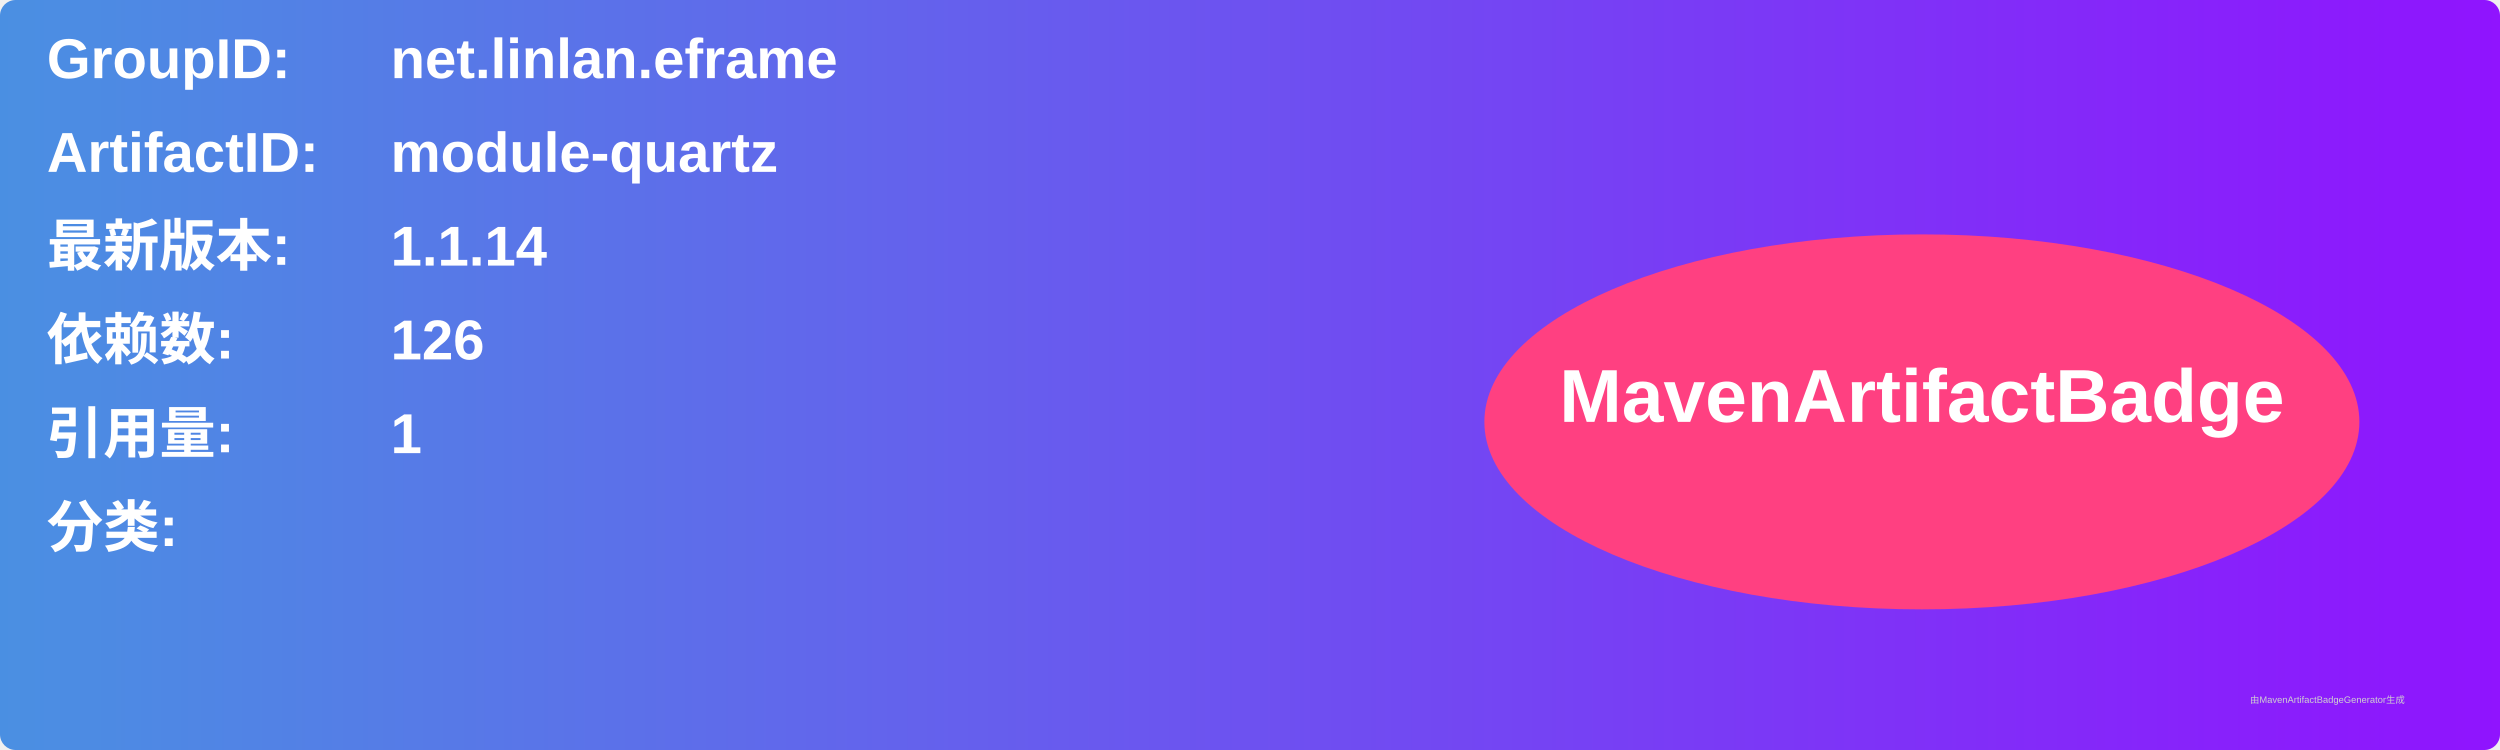
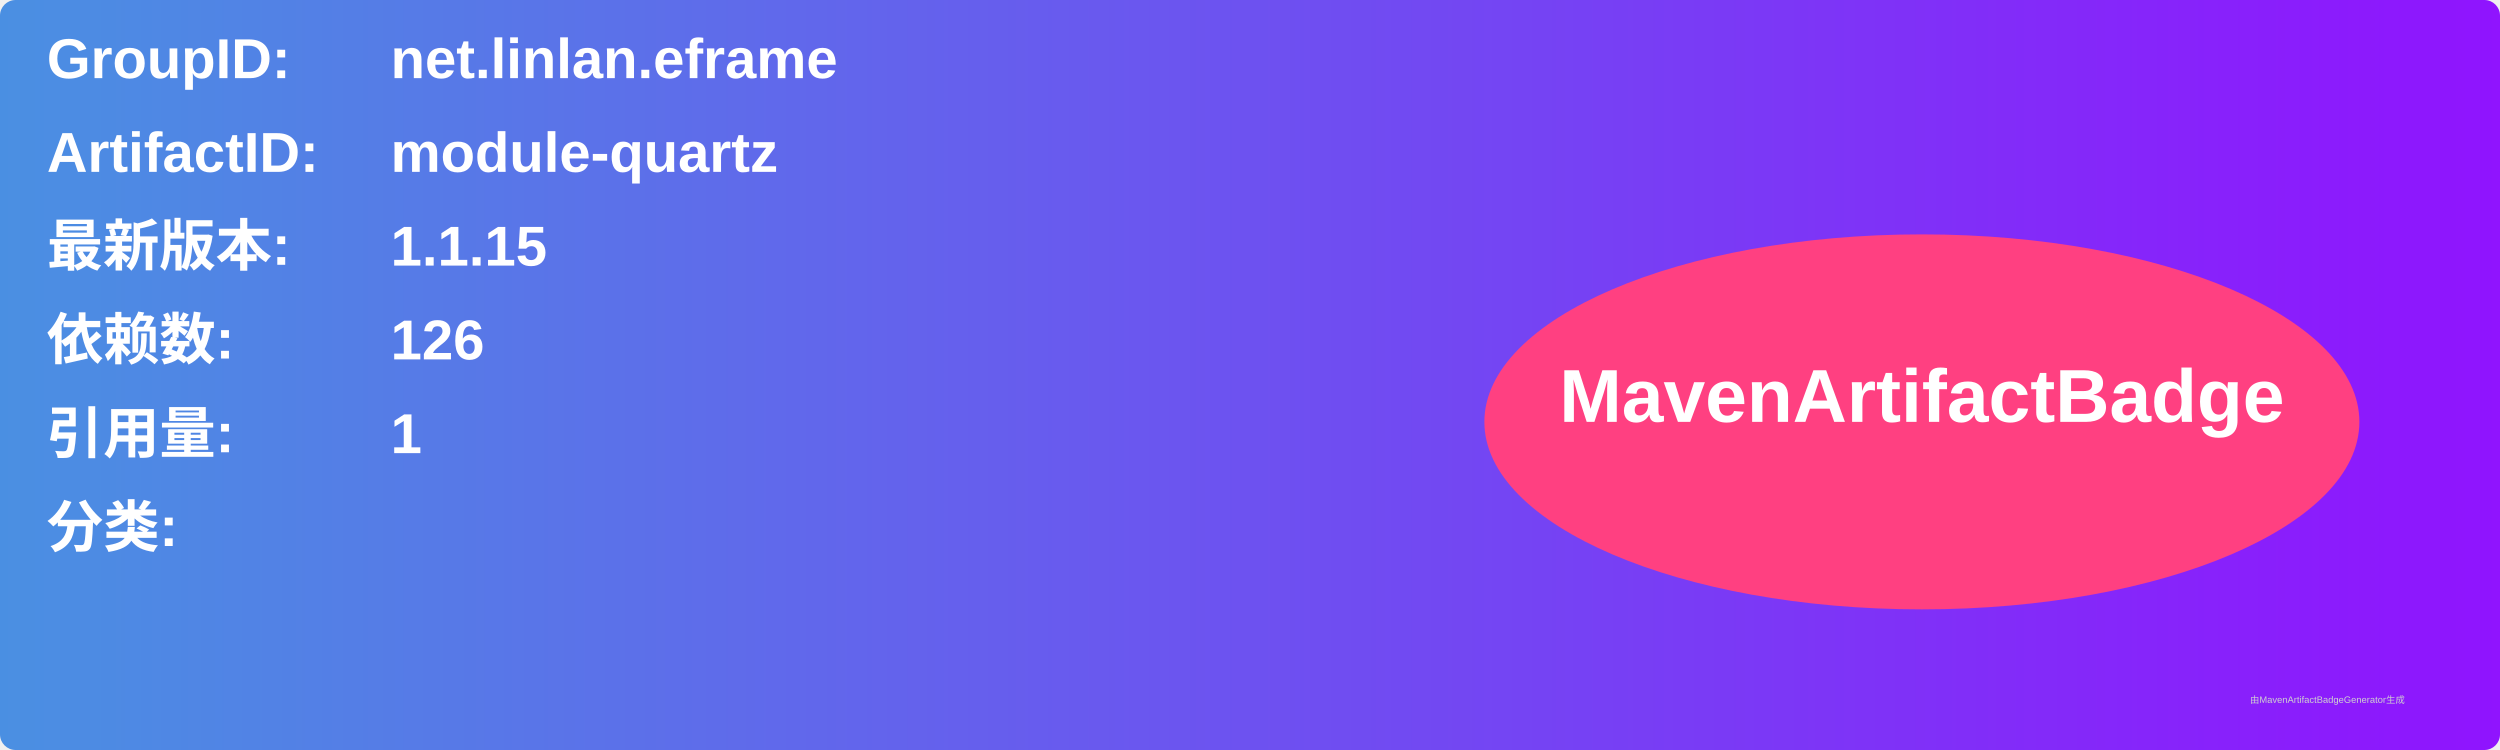
<svg xmlns="http://www.w3.org/2000/svg" width="800" height="240" viewBox="0 0 800 240">
  <linearGradient id="grad" x1="0%" y1="0%" x2="100%" y2="0%">
    <stop offset="0%" stop-color="#4a90e2" />
    <stop offset="100%" stop-color="#9013fe" />
  </linearGradient>
  <rect width="100%" height="100%" rx="5" ry="5" fill="url(#grad)" />
  <g transform="translate(15, 15)">
    <text x="0" y="10" font-family="Arial" font-size="18" fill="white" font-weight="bold" width="260">GroupID:</text>
    <text x="110" y="10" font-family="Arial" font-size="18" fill="white" font-weight="bold" width="460">net.linlan.eframe</text>
    <text x="0" y="40" font-family="Arial" font-size="18" fill="white" font-weight="bold" width="260">ArtifactID:</text>
    <text x="110" y="40" font-family="Arial" font-size="18" fill="white" font-weight="bold" width="460">module-quartz</text>
    <text x="0" y="70" font-family="Arial" font-size="18" fill="white" font-weight="bold">最新版本:</text>
    <text x="110" y="70" font-family="Arial" font-size="18" fill="white" font-weight="bold">
-       <tspan font-weight="bold">1.1.14</tspan>
+       <tspan font-weight="bold">1.1.15</tspan>
    </text>
    <text x="0" y="100" font-family="Arial" font-size="18" fill="white" font-weight="bold">依赖数: </text>
    <text x="110" y="100" font-family="Arial" font-size="18" fill="white">
      <tspan font-weight="bold">126</tspan>
    </text>
    <text x="0" y="130" font-family="Arial" font-size="18" fill="white" font-weight="bold">引用量: </text>
    <text x="110" y="130" font-family="Arial" font-size="18" fill="white">
      <tspan font-weight="bold">1</tspan>
    </text>
    <text x="0" y="160" font-family="Arial" font-size="18" fill="white" font-weight="bold">分类:</text>
    <text x="10" y="190" font-family="Arial" font-size="10" fill="white">
      <tspan font-weight="bold" />
    </text>
    <ellipse cx="600" cy="120" rx="140" ry="60" fill="#ff4081" />
    <text x="600" y="120" text-anchor="middle" font-family="Arial" font-size="24" fill="white" font-weight="bold">MavenArtifactBadge</text>
  </g>
  <text x="720" y="225" font-family="Arial" font-size="3" fill="#d0d0d0">由MavenArtifactBadgeGenerator生成</text>
</svg>
